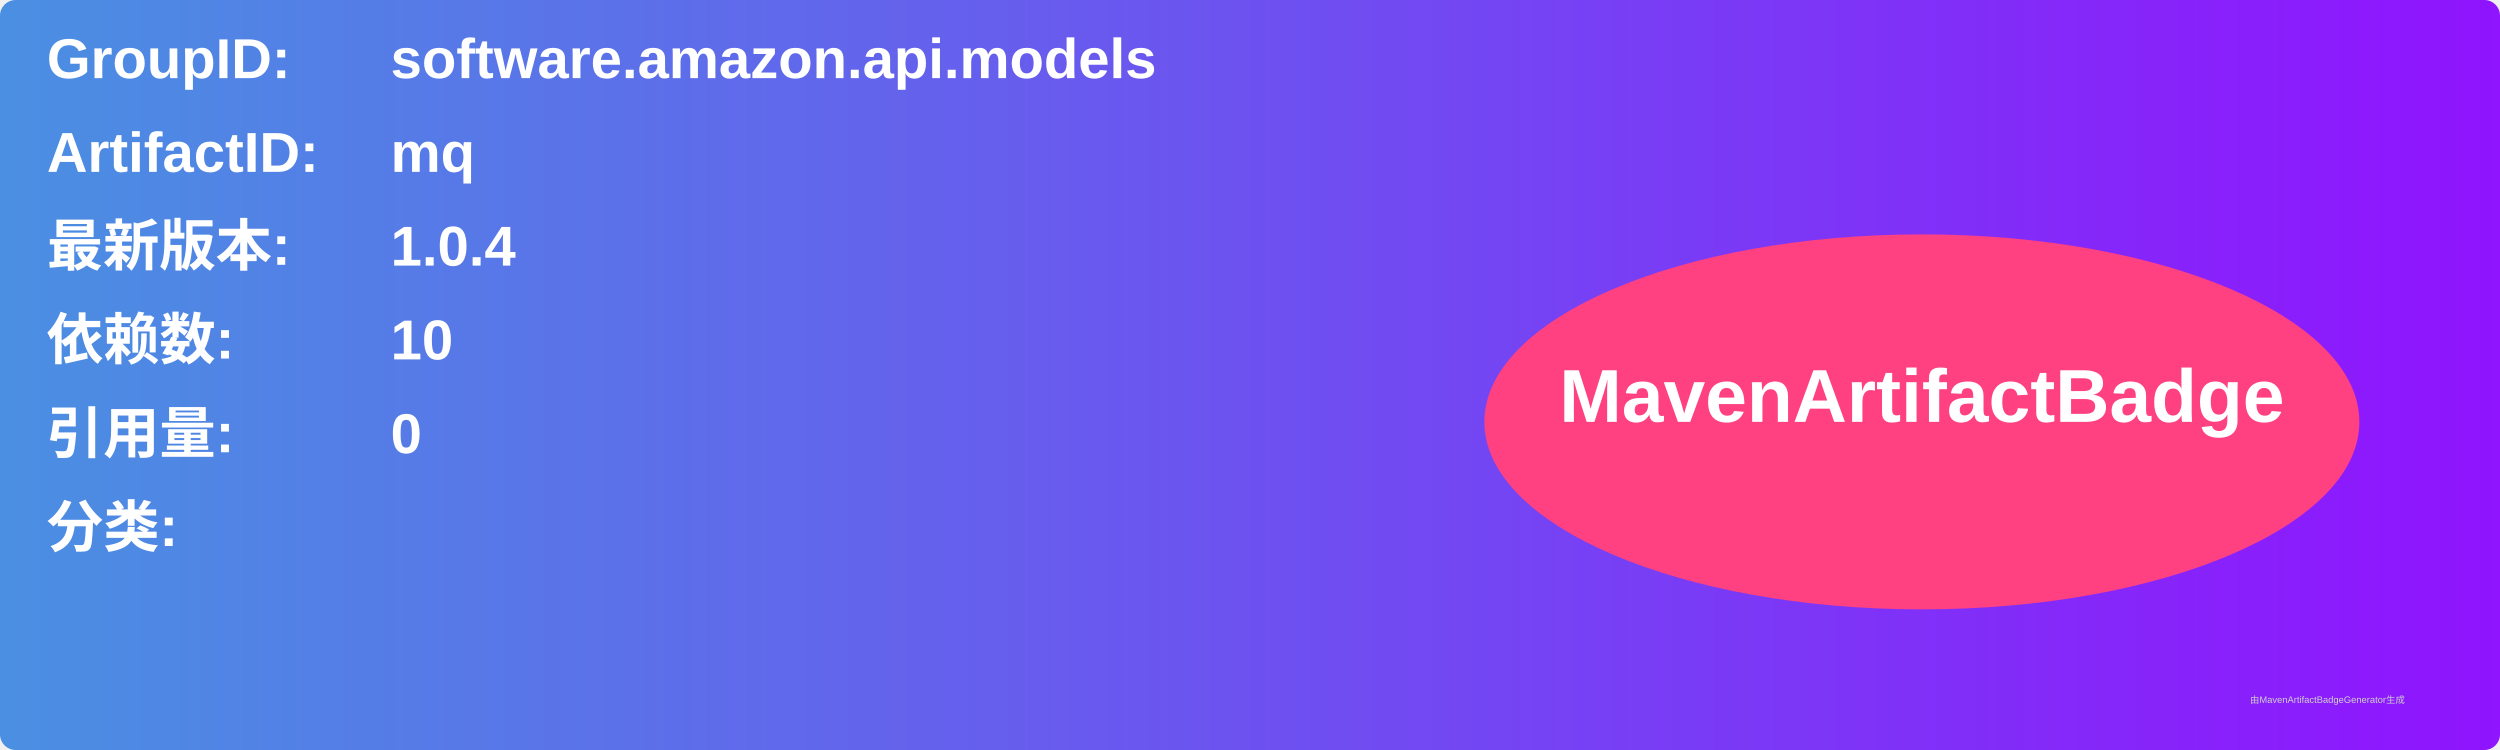
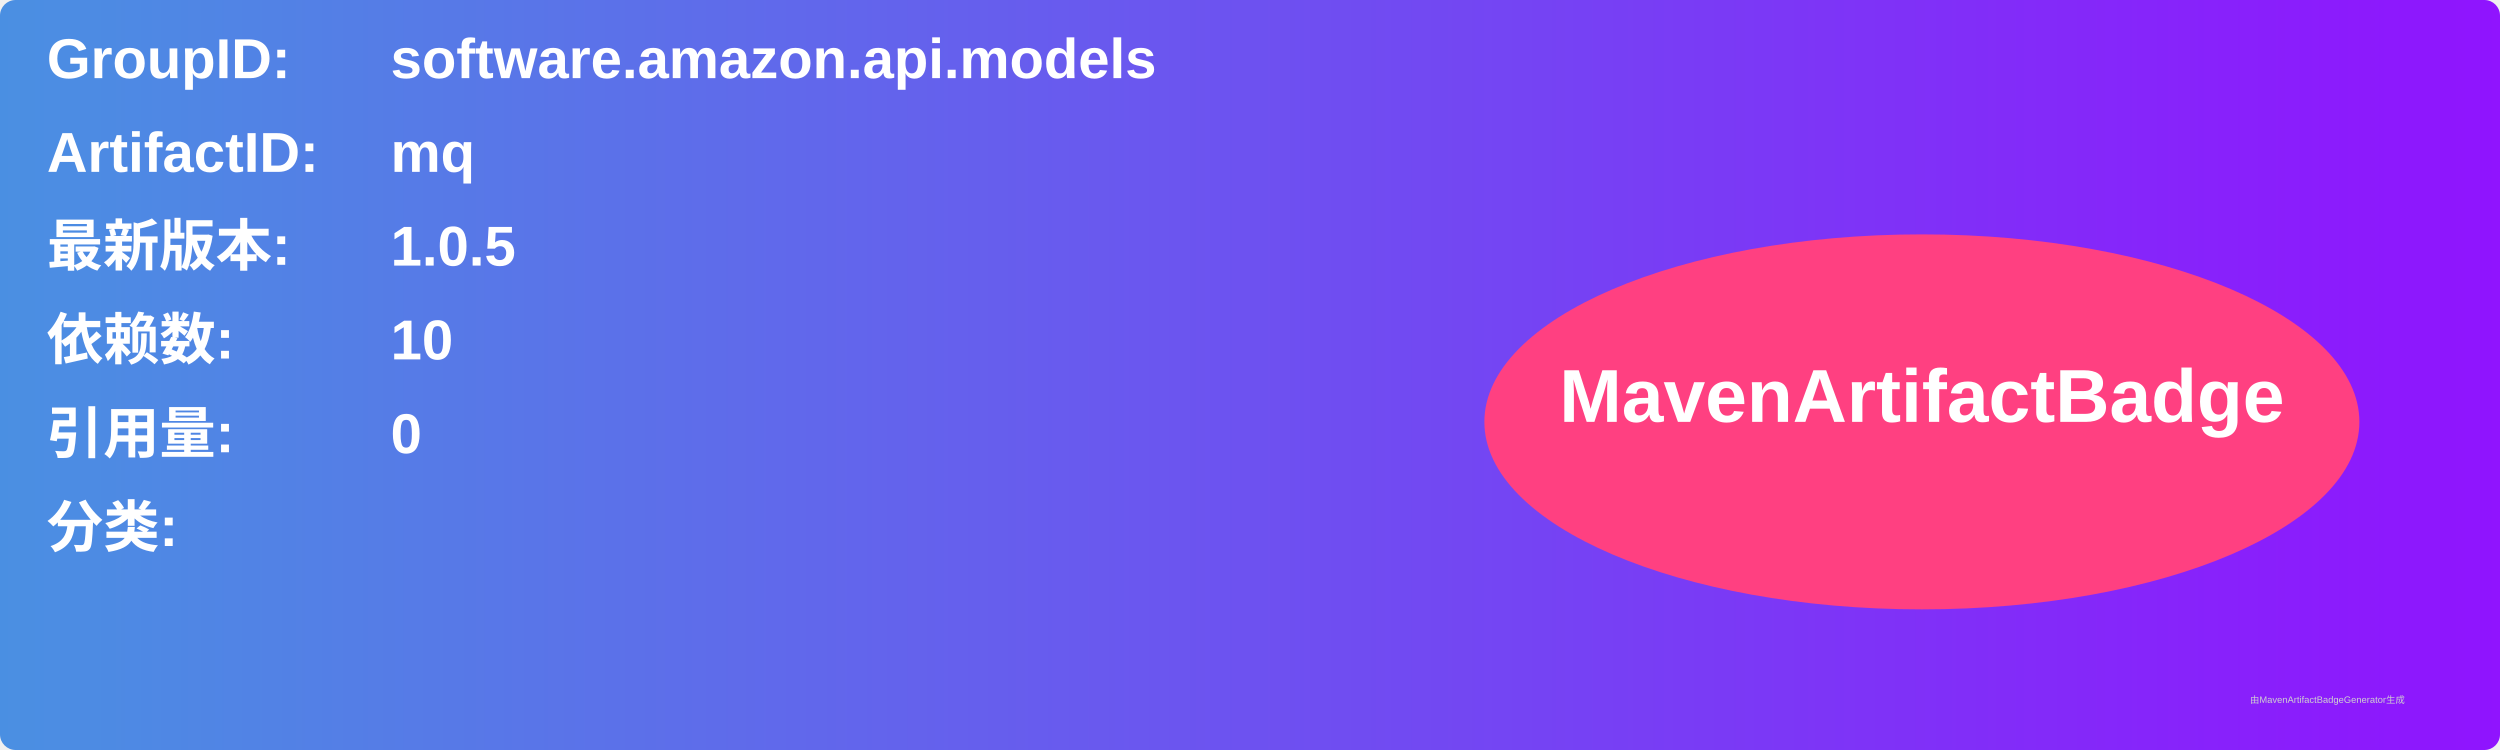
<svg xmlns="http://www.w3.org/2000/svg" width="800" height="240" viewBox="0 0 800 240">
  <linearGradient id="grad" x1="0%" y1="0%" x2="100%" y2="0%">
    <stop offset="0%" stop-color="#4a90e2" />
    <stop offset="100%" stop-color="#9013fe" />
  </linearGradient>
  <rect width="100%" height="100%" rx="5" ry="5" fill="url(#grad)" />
  <g transform="translate(15, 15)">
    <text x="0" y="10" font-family="Arial" font-size="18" fill="white" font-weight="bold" width="260">GroupID:</text>
    <text x="110" y="10" font-family="Arial" font-size="18" fill="white" font-weight="bold" width="460">software.amazon.api.models</text>
    <text x="0" y="40" font-family="Arial" font-size="18" fill="white" font-weight="bold" width="260">ArtifactID:</text>
    <text x="110" y="40" font-family="Arial" font-size="18" fill="white" font-weight="bold" width="460">mq</text>
    <text x="0" y="70" font-family="Arial" font-size="18" fill="white" font-weight="bold">最新版本:</text>
    <text x="110" y="70" font-family="Arial" font-size="18" fill="white" font-weight="bold">
-       <tspan font-weight="bold">1.0.4</tspan>
+       <tspan font-weight="bold">1.0.5</tspan>
    </text>
    <text x="0" y="100" font-family="Arial" font-size="18" fill="white" font-weight="bold">依赖数: </text>
    <text x="110" y="100" font-family="Arial" font-size="18" fill="white">
      <tspan font-weight="bold">10</tspan>
    </text>
    <text x="0" y="130" font-family="Arial" font-size="18" fill="white" font-weight="bold">引用量: </text>
    <text x="110" y="130" font-family="Arial" font-size="18" fill="white">
      <tspan font-weight="bold">0</tspan>
    </text>
    <text x="0" y="160" font-family="Arial" font-size="18" fill="white" font-weight="bold">分类:</text>
    <text x="10" y="190" font-family="Arial" font-size="10" fill="white">
      <tspan font-weight="bold" />
    </text>
    <ellipse cx="600" cy="120" rx="140" ry="60" fill="#ff4081" />
    <text x="600" y="120" text-anchor="middle" font-family="Arial" font-size="24" fill="white" font-weight="bold">MavenArtifactBadge</text>
  </g>
  <text x="720" y="225" font-family="Arial" font-size="3" fill="#d0d0d0">由MavenArtifactBadgeGenerator生成</text>
</svg>
